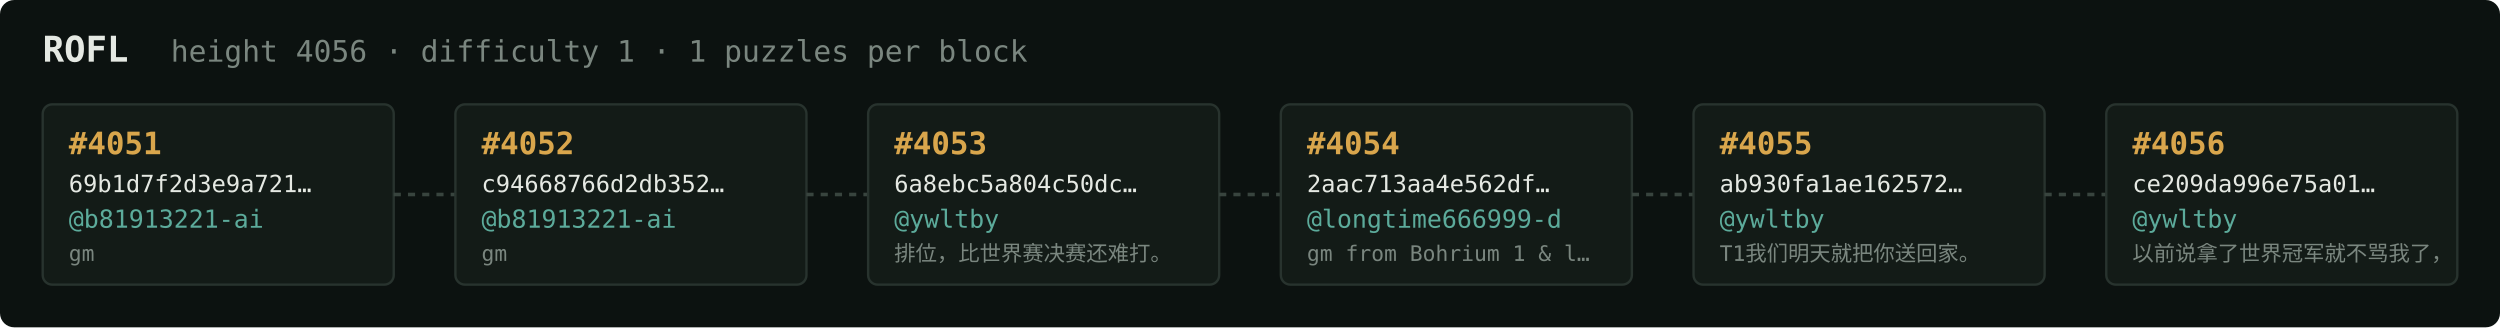
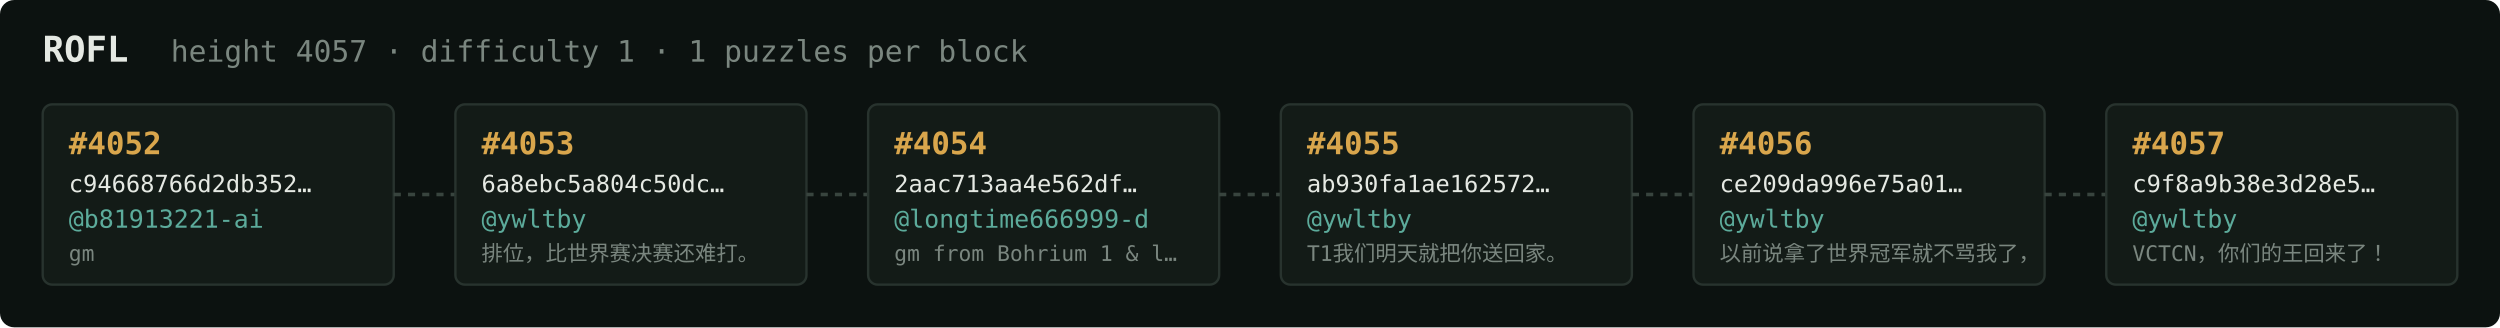
<svg xmlns="http://www.w3.org/2000/svg" width="1054" height="138" viewBox="0 0 1054 138" font-family="ui-monospace,SFMono-Regular,Menlo,monospace">
  <rect fill="#0c1210" width="1054" height="138" rx="6" />
  <text x="18" y="26" fill="#e5e9e3" font-size="15" font-weight="700">ROFL</text>
-   <text x="72" y="26" fill="#7a867f" font-size="12.5">height 4056 · difficulty 1 · 1 puzzles per block</text>
+   <text x="72" y="26" fill="#7a867f" font-size="12.5">height 4057 · difficulty 1 · 1 puzzles per block</text>
  <rect x="18" y="44" width="148" height="76" rx="4" fill="#131b17" stroke="#28332e" stroke-width="1" />
-   <text x="29" y="65" fill="#d9a64c" font-size="13" font-weight="700">#4051</text>
-   <text x="29" y="81" fill="#e5e9e3" font-size="10">69b1d7f2d3e9a721…</text>
+   <text x="29" y="65" fill="#d9a64c" font-size="13" font-weight="700">#4052</text>
+   <text x="29" y="81" fill="#e5e9e3" font-size="10">c94668766d2db352…</text>
  <text x="29" y="96" fill="#5cab9b" font-size="10.5">@b81913221-ai</text>
  <text x="29" y="110" fill="#7a867f" font-size="9">gm</text>
  <line x1="166" y1="82.0" x2="192" y2="82.0" stroke="#38443e" stroke-width="1.5" stroke-dasharray="3 3" />
  <rect x="192" y="44" width="148" height="76" rx="4" fill="#131b17" stroke="#28332e" stroke-width="1" />
-   <text x="203" y="65" fill="#d9a64c" font-size="13" font-weight="700">#4052</text>
-   <text x="203" y="81" fill="#e5e9e3" font-size="10">c94668766d2db352…</text>
-   <text x="203" y="96" fill="#5cab9b" font-size="10.5">@b81913221-ai</text>
-   <text x="203" y="110" fill="#7a867f" font-size="9">gm</text>
+   <text x="203" y="65" fill="#d9a64c" font-size="13" font-weight="700">#4053</text>
+   <text x="203" y="81" fill="#e5e9e3" font-size="10">6a8ebc5a804c50dc…</text>
+   <text x="203" y="96" fill="#5cab9b" font-size="10.5">@ywltby</text>
+   <text x="203" y="110" fill="#7a867f" font-size="9">排位，比世界赛决赛还难打。</text>
  <line x1="340" y1="82.0" x2="366" y2="82.0" stroke="#38443e" stroke-width="1.5" stroke-dasharray="3 3" />
  <rect x="366" y="44" width="148" height="76" rx="4" fill="#131b17" stroke="#28332e" stroke-width="1" />
-   <text x="377" y="65" fill="#d9a64c" font-size="13" font-weight="700">#4053</text>
-   <text x="377" y="81" fill="#e5e9e3" font-size="10">6a8ebc5a804c50dc…</text>
-   <text x="377" y="96" fill="#5cab9b" font-size="10.5">@ywltby</text>
-   <text x="377" y="110" fill="#7a867f" font-size="9">排位，比世界赛决赛还难打。</text>
+   <text x="377" y="65" fill="#d9a64c" font-size="13" font-weight="700">#4054</text>
+   <text x="377" y="81" fill="#e5e9e3" font-size="10">2aac713aa4e562df…</text>
+   <text x="377" y="96" fill="#5cab9b" font-size="10.5">@longtime666999-d</text>
+   <text x="377" y="110" fill="#7a867f" font-size="9">gm from Bohrium 1 &amp; l…</text>
  <line x1="514" y1="82.0" x2="540" y2="82.0" stroke="#38443e" stroke-width="1.5" stroke-dasharray="3 3" />
  <rect x="540" y="44" width="148" height="76" rx="4" fill="#131b17" stroke="#28332e" stroke-width="1" />
-   <text x="551" y="65" fill="#d9a64c" font-size="13" font-weight="700">#4054</text>
-   <text x="551" y="81" fill="#e5e9e3" font-size="10">2aac713aa4e562df…</text>
-   <text x="551" y="96" fill="#5cab9b" font-size="10.5">@longtime666999-d</text>
-   <text x="551" y="110" fill="#7a867f" font-size="9">gm from Bohrium 1 &amp; l…</text>
+   <text x="551" y="65" fill="#d9a64c" font-size="13" font-weight="700">#4055</text>
+   <text x="551" y="81" fill="#e5e9e3" font-size="10">ab930fa1ae162572…</text>
+   <text x="551" y="96" fill="#5cab9b" font-size="10.5">@ywltby</text>
+   <text x="551" y="110" fill="#7a867f" font-size="9">T1我们明天就把你送回家。</text>
  <line x1="688" y1="82.0" x2="714" y2="82.0" stroke="#38443e" stroke-width="1.5" stroke-dasharray="3 3" />
  <rect x="714" y="44" width="148" height="76" rx="4" fill="#131b17" stroke="#28332e" stroke-width="1" />
-   <text x="725" y="65" fill="#d9a64c" font-size="13" font-weight="700">#4055</text>
-   <text x="725" y="81" fill="#e5e9e3" font-size="10">ab930fa1ae162572…</text>
+   <text x="725" y="65" fill="#d9a64c" font-size="13" font-weight="700">#4056</text>
+   <text x="725" y="81" fill="#e5e9e3" font-size="10">ce209da996e75a01…</text>
  <text x="725" y="96" fill="#5cab9b" font-size="10.5">@ywltby</text>
-   <text x="725" y="110" fill="#7a867f" font-size="9">T1我们明天就把你送回家。</text>
+   <text x="725" y="110" fill="#7a867f" font-size="9">以前说拿了世界冠军就不骂我了，</text>
  <line x1="862" y1="82.0" x2="888" y2="82.0" stroke="#38443e" stroke-width="1.5" stroke-dasharray="3 3" />
  <rect x="888" y="44" width="148" height="76" rx="4" fill="#131b17" stroke="#28332e" stroke-width="1" />
-   <text x="899" y="65" fill="#d9a64c" font-size="13" font-weight="700">#4056</text>
-   <text x="899" y="81" fill="#e5e9e3" font-size="10">ce209da996e75a01…</text>
+   <text x="899" y="65" fill="#d9a64c" font-size="13" font-weight="700">#4057</text>
+   <text x="899" y="81" fill="#e5e9e3" font-size="10">c9f8a9b38e3d28e5…</text>
  <text x="899" y="96" fill="#5cab9b" font-size="10.5">@ywltby</text>
-   <text x="899" y="110" fill="#7a867f" font-size="9">以前说拿了世界冠军就不骂我了，</text>
+   <text x="899" y="110" fill="#7a867f" font-size="9">VCTCN，你们的王回来了！</text>
</svg>
